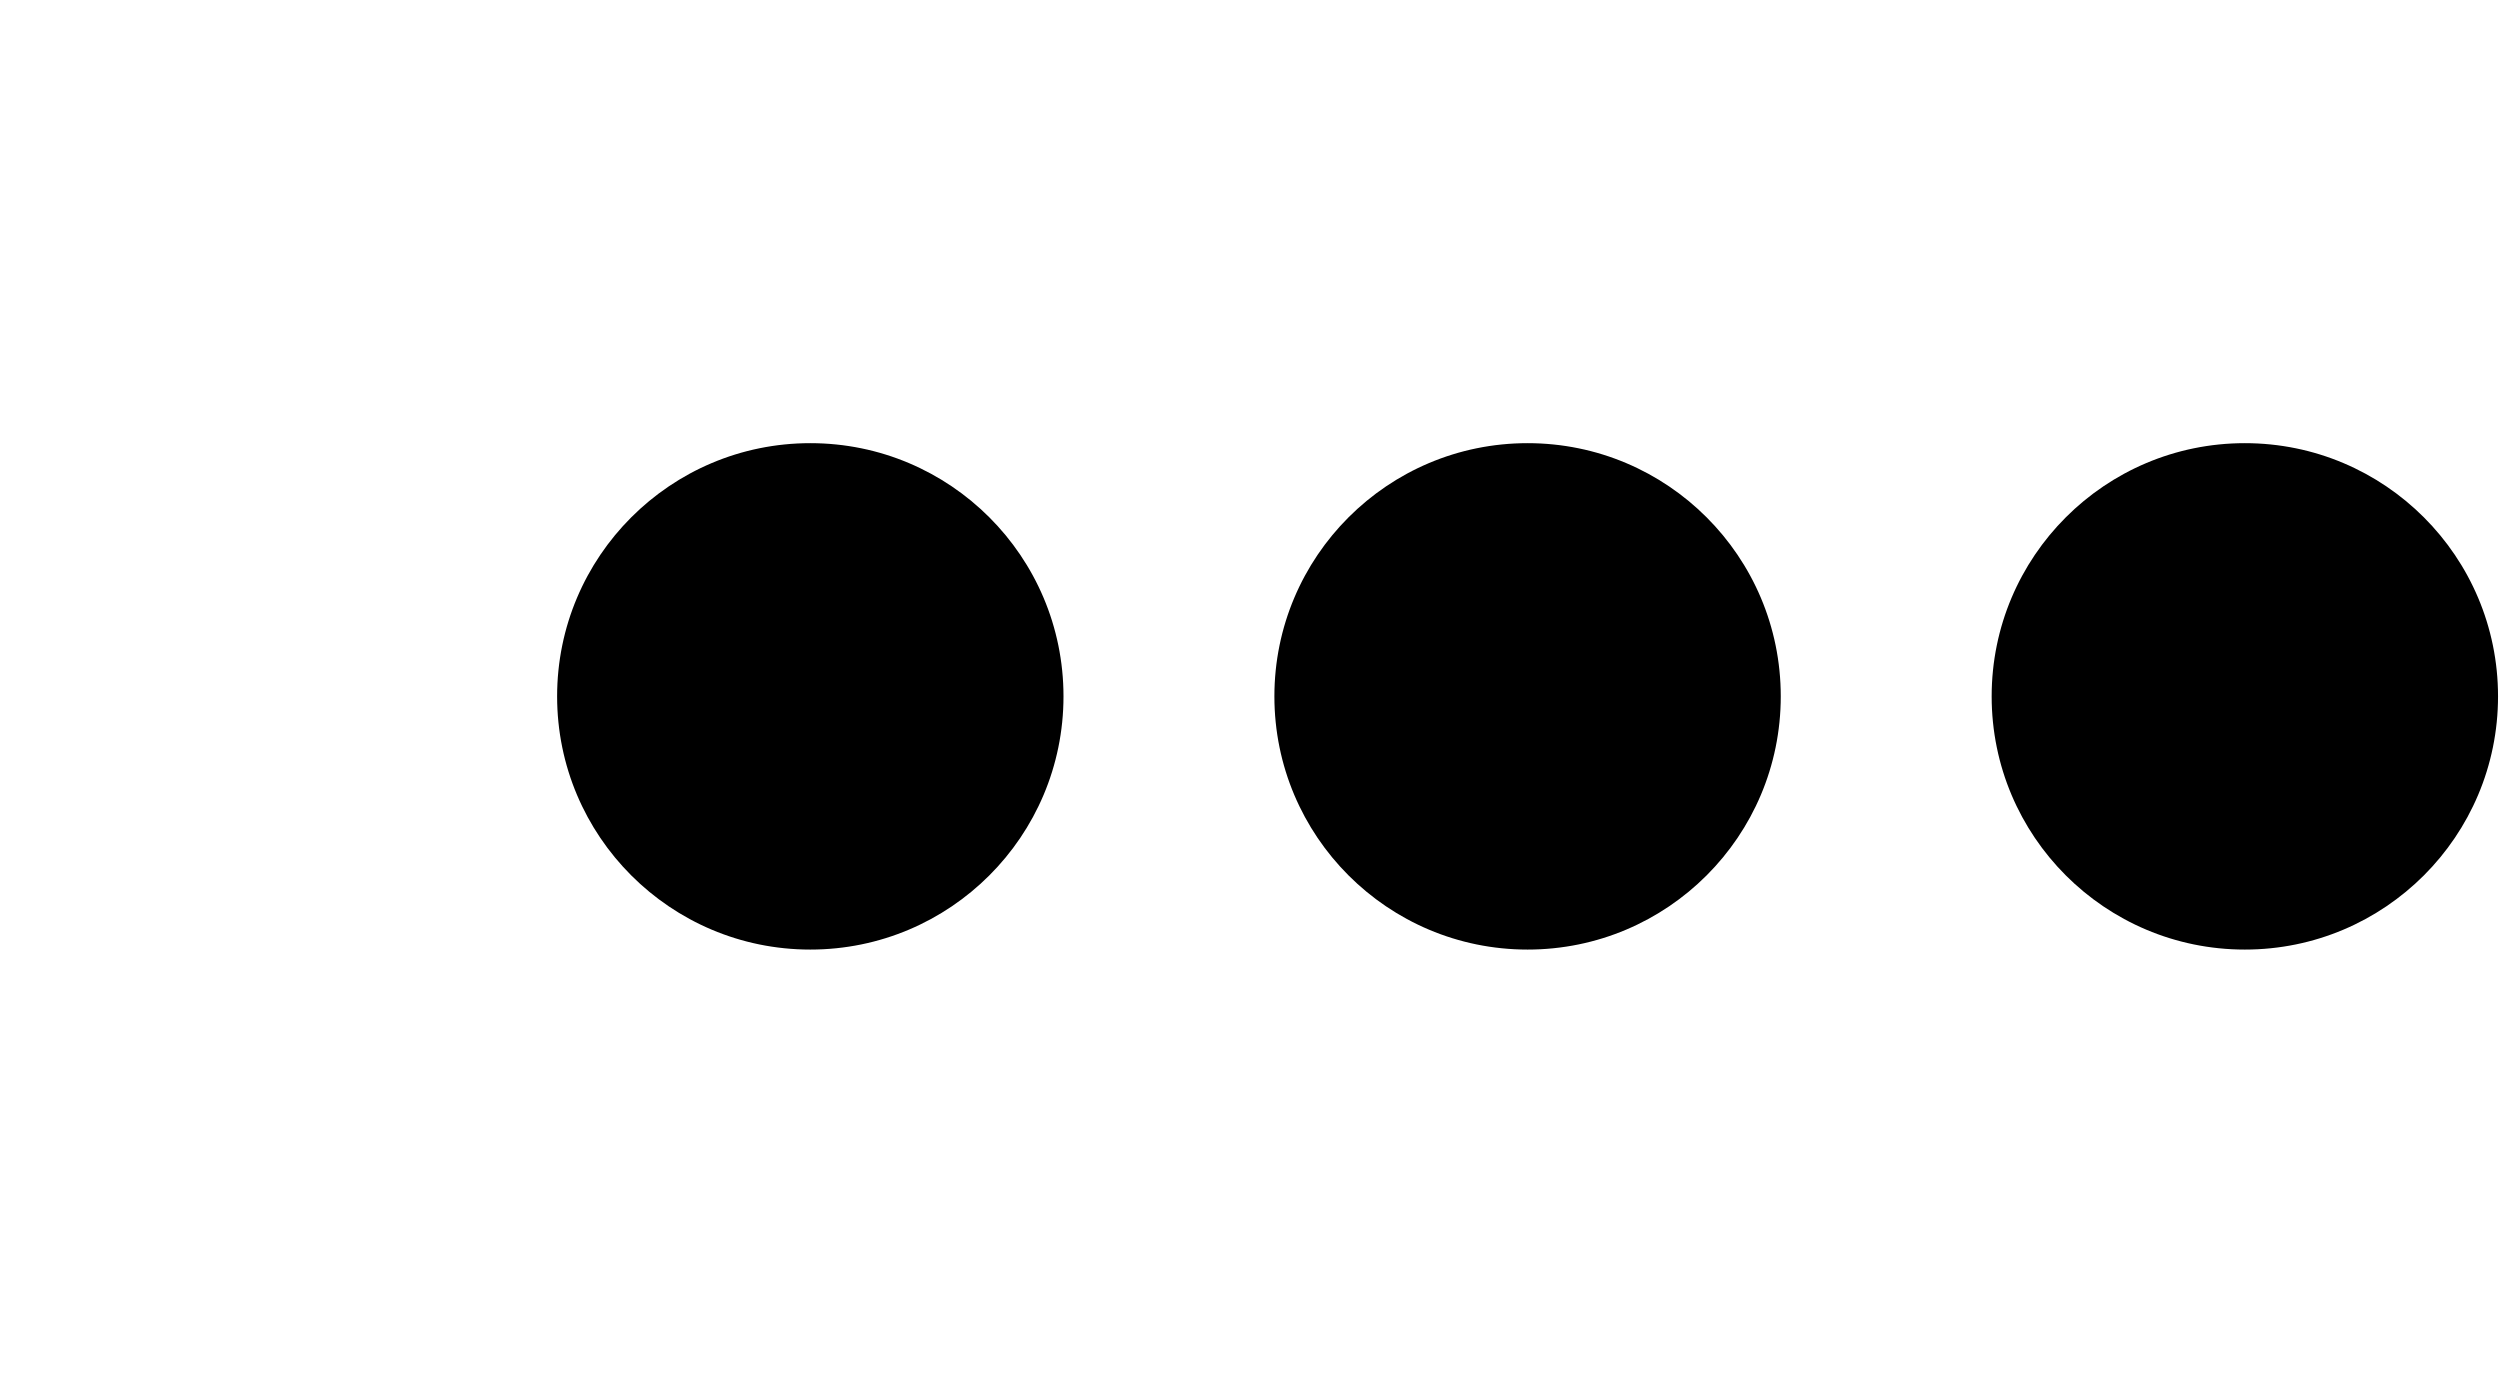
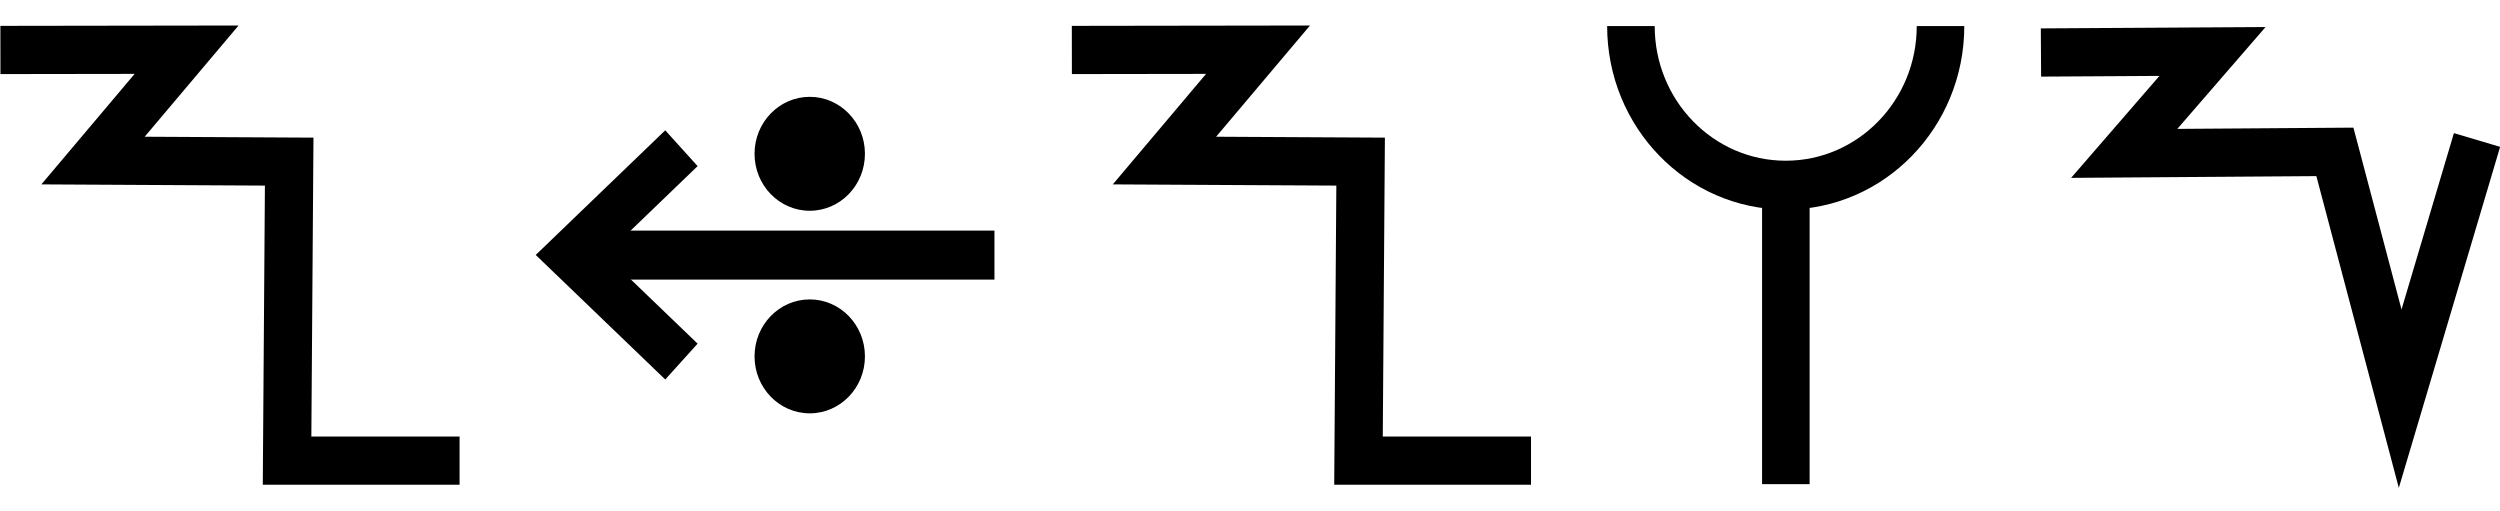
- <svg xmlns="http://www.w3.org/2000/svg" width="35.9" height="20" viewBox="0 0 35.9 20" version="1.1" id="svg3807">
+ <svg xmlns="http://www.w3.org/2000/svg" width="98" height="20" viewBox="0 0 98 20" version="1.1" id="svg3807">
  <g id="layer L1" transform="translate(0,10)">
    <g transform="translate(0,0)">
-       <g />
-     </g>
-     <g transform="translate(8,0)">
      <g id="layer1" transform="translate(0,-291.7083)">
        <g transform="matrix(1.172932,0,0,-0.9520283,-583.8196,-1486.07)" id="g10351" style="stroke-width:1.788;stroke-miterlimit:4;stroke-dasharray:none">
          <g transform="matrix(0.9094024,0,0,1.120415,45.09442,226.1223)" id="g10351-0" style="stroke-width:1.789;stroke-miterlimit:4;stroke-dasharray:none">
            <g id="g2601" transform="matrix(0.8925618,0,0,0.8925266,53.47671,-202.8362)" style="stroke-width:2.005">
-               <g id="g3084" transform="matrix(1.011122,0,0,0.9932151,-7.370096,-13.71252)" style="stroke-width:2.001">
-                 <g transform="matrix(0.8377975,0,0,0.8280196,-39.34358,-319.7406)" id="g10367" style="stroke-width:2.22;stroke-miterlimit:4;stroke-dasharray:none">
-                   <g id="g2860">
-                     <ellipse style="fill:#000000;fill-opacity:1;fill-rule:evenodd;stroke:none;stroke-width:2.03;stroke-linecap:butt;stroke-linejoin:miter;stroke-miterlimit:4;stroke-dasharray:none;stroke-opacity:1" id="path3355-3-9-8" cx="647.744" cy="-1866.407" rx="4.508" ry="4.644" />
+               <g transform="matrix(0.9161032,0,0,-0.9078513,101.9969,-4745.411)" id="g14246" style="stroke-width:2.177;stroke-miterlimit:4;stroke-dasharray:none">
+                 <g transform="matrix(1.222974,0,0,1.234139,-146.3597,738.2648)" id="g14253">
+                   <g transform="translate(-39.3611,1.9848)" id="g14264" style="stroke-width:1.772;stroke-miterlimit:4;stroke-dasharray:none">
+                     <g id="g10359-10-8" transform="matrix(1,0,0,-1,-52.73343,-5050.882)" style="stroke-width:1.772;stroke-miterlimit:4;stroke-dasharray:none">
+                       <path id="path4186-6-7-94-7-8-3-4-0-7-9-3-9-6-6-0-7" d="m 581.888,-1888.493 h -6.34 l 0.078,10.989 -7.209,0.039 3.439,4.074 -6.842,-0.01" style="fill:none;fill-rule:evenodd;stroke:#000000;stroke-width:1.772;stroke-linecap:butt;stroke-linejoin:miter;stroke-miterlimit:4;stroke-dasharray:none;stroke-opacity:1" />
+                     </g>
                  </g>
                </g>
              </g>
            </g>
          </g>
        </g>
      </g>
    </g>
-     <g transform="translate(18.3,0)">
+     <g transform="translate(21,0)">
      <g id="layer1" transform="translate(0,-291.7083)">
        <g transform="matrix(1.172932,0,0,-0.9520283,-583.8196,-1486.07)" id="g10351" style="stroke-width:1.788;stroke-miterlimit:4;stroke-dasharray:none">
          <g transform="matrix(0.9094024,0,0,1.120415,45.09442,226.1223)" id="g10351-0" style="stroke-width:1.789;stroke-miterlimit:4;stroke-dasharray:none">
            <g id="g2601" transform="matrix(0.8925618,0,0,0.8925266,53.47671,-202.8362)" style="stroke-width:2.005">
-               <g id="g3084" transform="matrix(1.011122,0,0,0.9932151,-7.370096,-13.71252)" style="stroke-width:2.001">
-                 <g transform="matrix(0.8377975,0,0,0.8280196,-39.34358,-319.7406)" id="g10367" style="stroke-width:2.22;stroke-miterlimit:4;stroke-dasharray:none">
-                   <g id="g2860">
-                     <ellipse style="fill:#000000;fill-opacity:1;fill-rule:evenodd;stroke:none;stroke-width:2.03;stroke-linecap:butt;stroke-linejoin:miter;stroke-miterlimit:4;stroke-dasharray:none;stroke-opacity:1" id="path3355-3-9-8" cx="647.744" cy="-1866.407" rx="4.508" ry="4.644" />
+               <g transform="matrix(0.9161032,0,0,-0.9078513,101.9969,-4745.411)" id="g14246" style="stroke-width:2.177;stroke-miterlimit:4;stroke-dasharray:none">
+                 <g transform="matrix(1.222974,0,0,1.234139,-146.3597,738.2648)" id="g14253">
+                   <g transform="translate(-39.3611,1.9848)" id="g14264" style="stroke-width:1.772;stroke-miterlimit:4;stroke-dasharray:none">
+                     <g id="g10359-10-8" transform="matrix(1,0,0,-1,-52.73343,-5050.882)" style="stroke-width:1.772;stroke-miterlimit:4;stroke-dasharray:none">
+                       <g transform="matrix(1,0,0,-1,9.453375,-5051.509)" id="g14371">
+                         <g id="g10364-8-3" transform="matrix(1,0,0,-1,-48.16121,-5051.049)" />
+                         <g transform="translate(-27.1658,1.5491)" id="g14427">
+                           <g id="g10367-880-7" transform="matrix(1,0,0,-1,-48.16121,-5051.049)" />
+                           <g transform="translate(-45.4538,2.7243)" id="g14438">
+                             <g id="g10370-7-5" transform="matrix(1,0,0,-1,-48.16121,-5051.049)" />
+                             <g transform="translate(-30.4313,0.6037)" id="g14451">
+                               <g id="g12601" style="stroke-width:2.605;stroke-miterlimit:4;stroke-dasharray:none" transform="matrix(0.6486516,0,0,0.7128036,230.9036,-908.8502)">
+                                 <g style="stroke-width:1.48;stroke-miterlimit:4;stroke-dasharray:none" transform="matrix(1.846011,0,0,-1.679871,592.5355,-3070.463)" id="g4509-93-8">
+                                   <g id="g20055" transform="matrix(0.8002002,0,0,0.8223537,5.468814,10.95793)" style="stroke-width:1.824">
+                                     <g id="g20314" transform="matrix(0.9998634,0,0,-1,0.00611664,131.9087)" style="stroke-width:1.824">
+                                       <g id="g22529" transform="matrix(-1,0,0,1,94.44605,-1.6809064e-6)">
+                                         <g id="g22811" transform="matrix(1,0,0,-1,0,132.1269)">
+                                           <g id="g1305">
+                                             <g id="g2215" transform="translate(-4.2196546e-7,9.52066)">
+                                               <g id="layer1-6-3-56-3-8-9" transform="matrix(-0.7177191,0,0,-0.698289,-398.6905,-82.09261)" style="stroke-width:3.789;stroke-miterlimit:4;stroke-dasharray:none">
+                                                 <g transform="matrix(5.820712,0,0,5.820712,-711.3569,-666.8932)" id="g5414-3-0-2-5-3-2" style="stroke-width:3.789">
+                                                   <g transform="matrix(0.2597607,0,0,0.2597607,12.18558,38.7607)" id="g4442-6-1-3-9-93-5-0" style="stroke-width:3.789">
+                                                     <g transform="rotate(180,65.80256,172.9668)" id="g4446-6-9-0-0-1-4-6-2" style="stroke-width:3.789">
+                                                       <g transform="translate(-1.010153,-6.12405)" id="g4404-1-2-4-9-2-1-5-3" style="stroke-width:3.789">
+                                                         <g id="g2346" transform="translate(-4.876876,-21.22961)">
+                                                           <g id="g9900-0-2-1-1-5-0-1-90" transform="matrix(-0.5723425,0,0,-0.5907145,510.7113,-1657.894)" style="stroke-width:2.931;stroke-miterlimit:4;stroke-dasharray:none">
+                                                             <g id="g9907-1-4-0-2-0-3-4-7" transform="translate(354.9676,224.1529)" style="stroke-width:2.931;stroke-miterlimit:4;stroke-dasharray:none">
+                                                               <path transform="matrix(-1,0,0,1,483.4211,17.5)" id="path4186-6-7-9-5-81-3-1-0-4-3-4-9-0-3-6" d="m 150.059,-3408.389 h 25.098" style="fill:none;fill-rule:evenodd;stroke:#000000;stroke-width:2.931;stroke-linecap:butt;stroke-linejoin:miter;stroke-miterlimit:4;stroke-dasharray:none;stroke-opacity:1" />
+                                                               <path transform="matrix(-1,0,0,1,483.4211,17.5)" id="path4186-6-7-9-2-6-2-1-1-25-5-0-7-9-3-7-6" d="m 169.392,-3402.017 6.849,-6.381 -6.849,-6.386" style="fill:none;fill-rule:evenodd;stroke:#000000;stroke-width:2.931;stroke-linecap:butt;stroke-linejoin:miter;stroke-miterlimit:4;stroke-dasharray:none;stroke-opacity:1" />
+                                                               <g id="g9894-1-9-0-8-8-3-2-8" transform="translate(-20.07522,-17.19303)" style="stroke-width:2.931;stroke-miterlimit:4;stroke-dasharray:none">
+                                                                 <circle r="3.409" cy="-3379.757" cx="342.029" id="path3355-3-8-24-5-2-6-9-5-3-0-0-1-0-6-3-3-3-4-3-1-7-3-8-9-3-4-6-6-5-2-2-9-1-4-6-0-7-7-77" style="fill:#000000;fill-opacity:1;fill-rule:evenodd;stroke:none;stroke-width:2.931;stroke-linecap:butt;stroke-linejoin:miter;stroke-miterlimit:4;stroke-dasharray:none;stroke-opacity:1" />
+                                                                 <circle r="3.409" cy="-3367.635" cx="342.029" id="path3355-3-8-9-3-1-1-1-5-5-4-2-3-8-4-5-1-2-1-9-6-2-0-9-8-5-3-9-0-79-0-6-19-7-2-5-3-2-9-3-6" style="fill:#000000;fill-opacity:1;fill-rule:evenodd;stroke:none;stroke-width:2.931;stroke-linecap:butt;stroke-linejoin:miter;stroke-miterlimit:4;stroke-dasharray:none;stroke-opacity:1" />
+                                                               </g>
+                                                             </g>
+                                                           </g>
+                                                         </g>
+                                                       </g>
+                                                     </g>
+                                                   </g>
+                                                 </g>
+                                               </g>
+                                             </g>
+                                           </g>
+                                         </g>
+                                       </g>
+                                     </g>
+                                   </g>
+                                 </g>
+                               </g>
+                             </g>
+                           </g>
+                         </g>
+                       </g>
+                     </g>
                  </g>
                </g>
              </g>
            </g>
          </g>
        </g>
      </g>
    </g>
-     <g transform="translate(28.6,0)">
+     <g transform="translate(42,0)">
      <g id="layer1" transform="translate(0,-291.7083)">
        <g transform="matrix(1.172932,0,0,-0.9520283,-583.8196,-1486.07)" id="g10351" style="stroke-width:1.788;stroke-miterlimit:4;stroke-dasharray:none">
          <g transform="matrix(0.9094024,0,0,1.120415,45.09442,226.1223)" id="g10351-0" style="stroke-width:1.789;stroke-miterlimit:4;stroke-dasharray:none">
            <g id="g2601" transform="matrix(0.8925618,0,0,0.8925266,53.47671,-202.8362)" style="stroke-width:2.005">
-               <g id="g3084" transform="matrix(1.011122,0,0,0.9932151,-7.370096,-13.71252)" style="stroke-width:2.001">
-                 <g transform="matrix(0.8377975,0,0,0.8280196,-39.34358,-319.7406)" id="g10367" style="stroke-width:2.22;stroke-miterlimit:4;stroke-dasharray:none">
-                   <g id="g2860">
-                     <ellipse style="fill:#000000;fill-opacity:1;fill-rule:evenodd;stroke:none;stroke-width:2.03;stroke-linecap:butt;stroke-linejoin:miter;stroke-miterlimit:4;stroke-dasharray:none;stroke-opacity:1" id="path3355-3-9-8" cx="647.744" cy="-1866.407" rx="4.508" ry="4.644" />
+               <g transform="matrix(0.9161032,0,0,-0.9078513,101.9969,-4745.411)" id="g14246" style="stroke-width:2.177;stroke-miterlimit:4;stroke-dasharray:none">
+                 <g transform="matrix(1.222974,0,0,1.234139,-146.3597,738.2648)" id="g14253">
+                   <g transform="translate(-39.3611,1.9848)" id="g14264" style="stroke-width:1.772;stroke-miterlimit:4;stroke-dasharray:none">
+                     <g id="g10359-10-8" transform="matrix(1,0,0,-1,-52.73343,-5050.882)" style="stroke-width:1.772;stroke-miterlimit:4;stroke-dasharray:none">
+                       <path id="path4186-6-7-94-7-8-3-4-0-7-9-3-9-6-6-0-7" d="m 581.888,-1888.493 h -6.34 l 0.078,10.989 -7.209,0.039 3.439,4.074 -6.842,-0.01" style="fill:none;fill-rule:evenodd;stroke:#000000;stroke-width:1.772;stroke-linecap:butt;stroke-linejoin:miter;stroke-miterlimit:4;stroke-dasharray:none;stroke-opacity:1" />
+                     </g>
+                   </g>
+                 </g>
+               </g>
+             </g>
+           </g>
+         </g>
+       </g>
+     </g>
+     <g transform="translate(63,0)">
+       <g id="layer1" transform="translate(0,-291.7083)">
+         <g transform="matrix(1.172932,0,0,-0.9520283,-583.8196,-1486.07)" id="g10351" style="stroke-width:1.788;stroke-miterlimit:4;stroke-dasharray:none">
+           <g transform="matrix(0.9094024,0,0,1.120415,45.09442,226.1223)" id="g10351-0" style="stroke-width:1.789;stroke-miterlimit:4;stroke-dasharray:none">
+             <g id="g2601" transform="matrix(0.8925618,0,0,0.8925266,53.47671,-202.8362)" style="stroke-width:2.005">
+               <g transform="matrix(0.9161032,0,0,-0.9078513,101.9969,-4745.411)" id="g14246" style="stroke-width:2.177;stroke-miterlimit:4;stroke-dasharray:none">
+                 <g transform="matrix(1.222974,0,0,1.234139,-146.3597,738.2648)" id="g14253">
+                   <g transform="translate(-39.3611,1.9848)" id="g14264" style="stroke-width:1.772;stroke-miterlimit:4;stroke-dasharray:none">
+                     <g id="g10359-10-8" transform="matrix(1,0,0,-1,-52.73343,-5050.882)" style="stroke-width:1.772;stroke-miterlimit:4;stroke-dasharray:none">
+                       <g transform="matrix(1,0,0,-1,9.453375,-5051.509)" id="g14371">
+                         <g id="g10364-8-3" transform="matrix(1,0,0,-1,-48.16121,-5051.049)" />
+                         <g transform="translate(-27.1658,1.5491)" id="g14427">
+                           <g id="g10367-880-7" transform="matrix(1,0,0,-1,-48.16121,-5051.049)" />
+                           <g transform="translate(-45.4538,2.7243)" id="g14438">
+                             <g id="g10370-7-5" transform="matrix(1,0,0,-1,-48.16121,-5051.049)" />
+                             <g transform="translate(-30.4313,0.6037)" id="g14451">
+                               <g id="g12601" style="stroke-width:2.605;stroke-miterlimit:4;stroke-dasharray:none" transform="matrix(0.6486516,0,0,0.7128036,230.9036,-908.8502)">
+                                 <g style="stroke-width:1.48;stroke-miterlimit:4;stroke-dasharray:none" transform="matrix(1.846011,0,0,-1.679871,592.5355,-3070.463)" id="g4509-93-8">
+                                   <g id="g20055" transform="matrix(0.8002002,0,0,0.8223537,5.468814,10.95793)" style="stroke-width:1.824">
+                                     <g id="g20314" transform="matrix(0.9998634,0,0,1,0.00611664,-0.218186)" style="stroke-width:1.824">
+                                       <path style="fill:none;fill-rule:evenodd;stroke:#000000;stroke-width:1.824;stroke-linecap:butt;stroke-linejoin:miter;stroke-miterlimit:4;stroke-dasharray:none;stroke-opacity:1" d="m 39.312,74.612 c 0,-3.279 2.658,-5.938 5.938,-5.938 3.279,0 5.938,2.658 5.938,5.938" id="path3355-7-7-8-27" />
+                                       <path style="fill:none;fill-rule:evenodd;stroke:#000000;stroke-width:1.824;stroke-linecap:butt;stroke-linejoin:miter;stroke-miterlimit:4;stroke-dasharray:none;stroke-opacity:1" d="M 45.255,57.515 V 68.398" id="path4186-6-7-5-4-9-2" />
+                                     </g>
+                                   </g>
+                                 </g>
+                               </g>
+                             </g>
+                           </g>
+                         </g>
+                       </g>
+                     </g>
+                   </g>
+                 </g>
+               </g>
+             </g>
+           </g>
+         </g>
+       </g>
+     </g>
+     <g transform="translate(80,0)">
+       <g id="layer1" transform="translate(0,-291.7083)">
+         <g transform="matrix(1.172932,0,0,-0.9520283,-583.8196,-1486.07)" id="g10351" style="stroke-width:1.788;stroke-miterlimit:4;stroke-dasharray:none">
+           <g transform="matrix(0.9094024,0,0,1.120415,45.09442,226.1223)" id="g10351-0" style="stroke-width:1.789;stroke-miterlimit:4;stroke-dasharray:none">
+             <g id="g2601" transform="matrix(0.8925618,0,0,0.8925266,53.47671,-202.8362)" style="stroke-width:2.005">
+               <g transform="matrix(0.9161032,0,0,-0.9078513,101.9969,-4745.411)" id="g14246" style="stroke-width:2.177;stroke-miterlimit:4;stroke-dasharray:none">
+                 <g transform="matrix(1.222974,0,0,1.234139,-146.3597,738.2648)" id="g14253">
+                   <g id="g10356-8-4" transform="matrix(1,0,0,-1,-52.77486,-5050.799)">
+                     <path id="path4186-6-7-94-7-8-3-4-9-6-9-9-8-7-3-2-2-8" d="m 541.709,-1878.611 -2.824,-9.507 -2.399,9.07 -7.742,-0.055 3.244,3.745 -6.304,-0.038" style="fill:none;fill-rule:evenodd;stroke:#000000;stroke-width:1.772;stroke-linecap:butt;stroke-linejoin:miter;stroke-miterlimit:4;stroke-dasharray:none;stroke-opacity:1" />
                  </g>
                </g>
              </g>
            </g>
          </g>
        </g>
      </g>
    </g>
  </g>
</svg>
